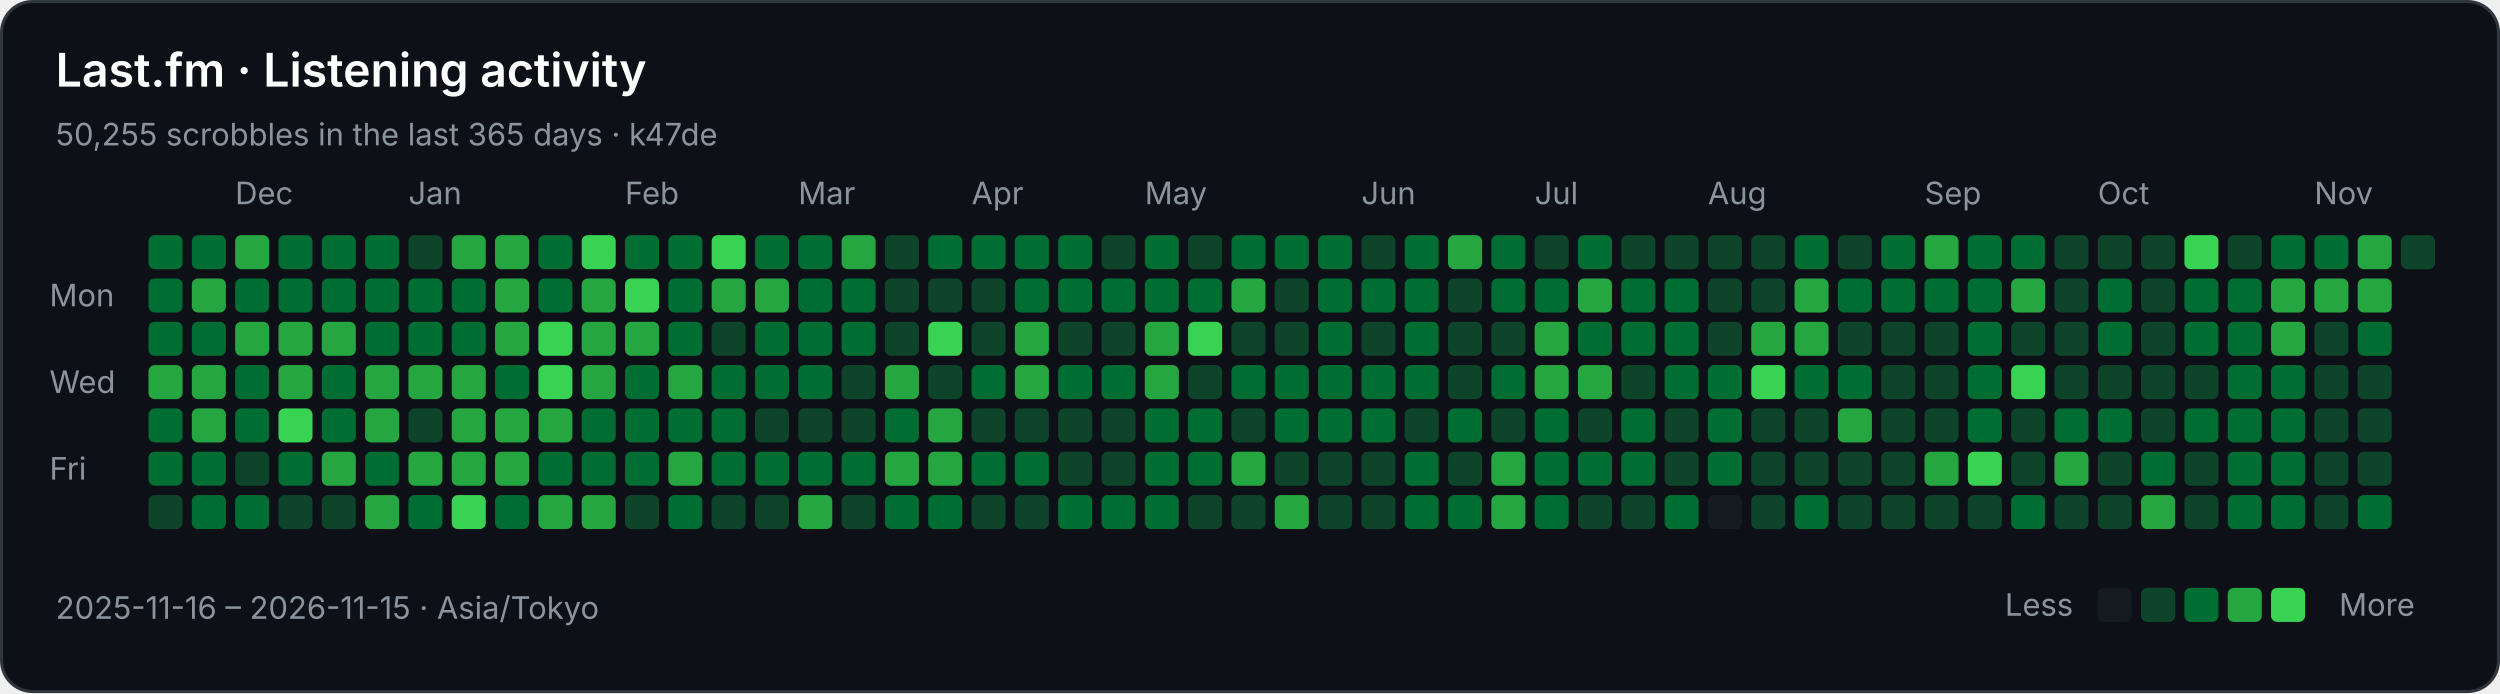
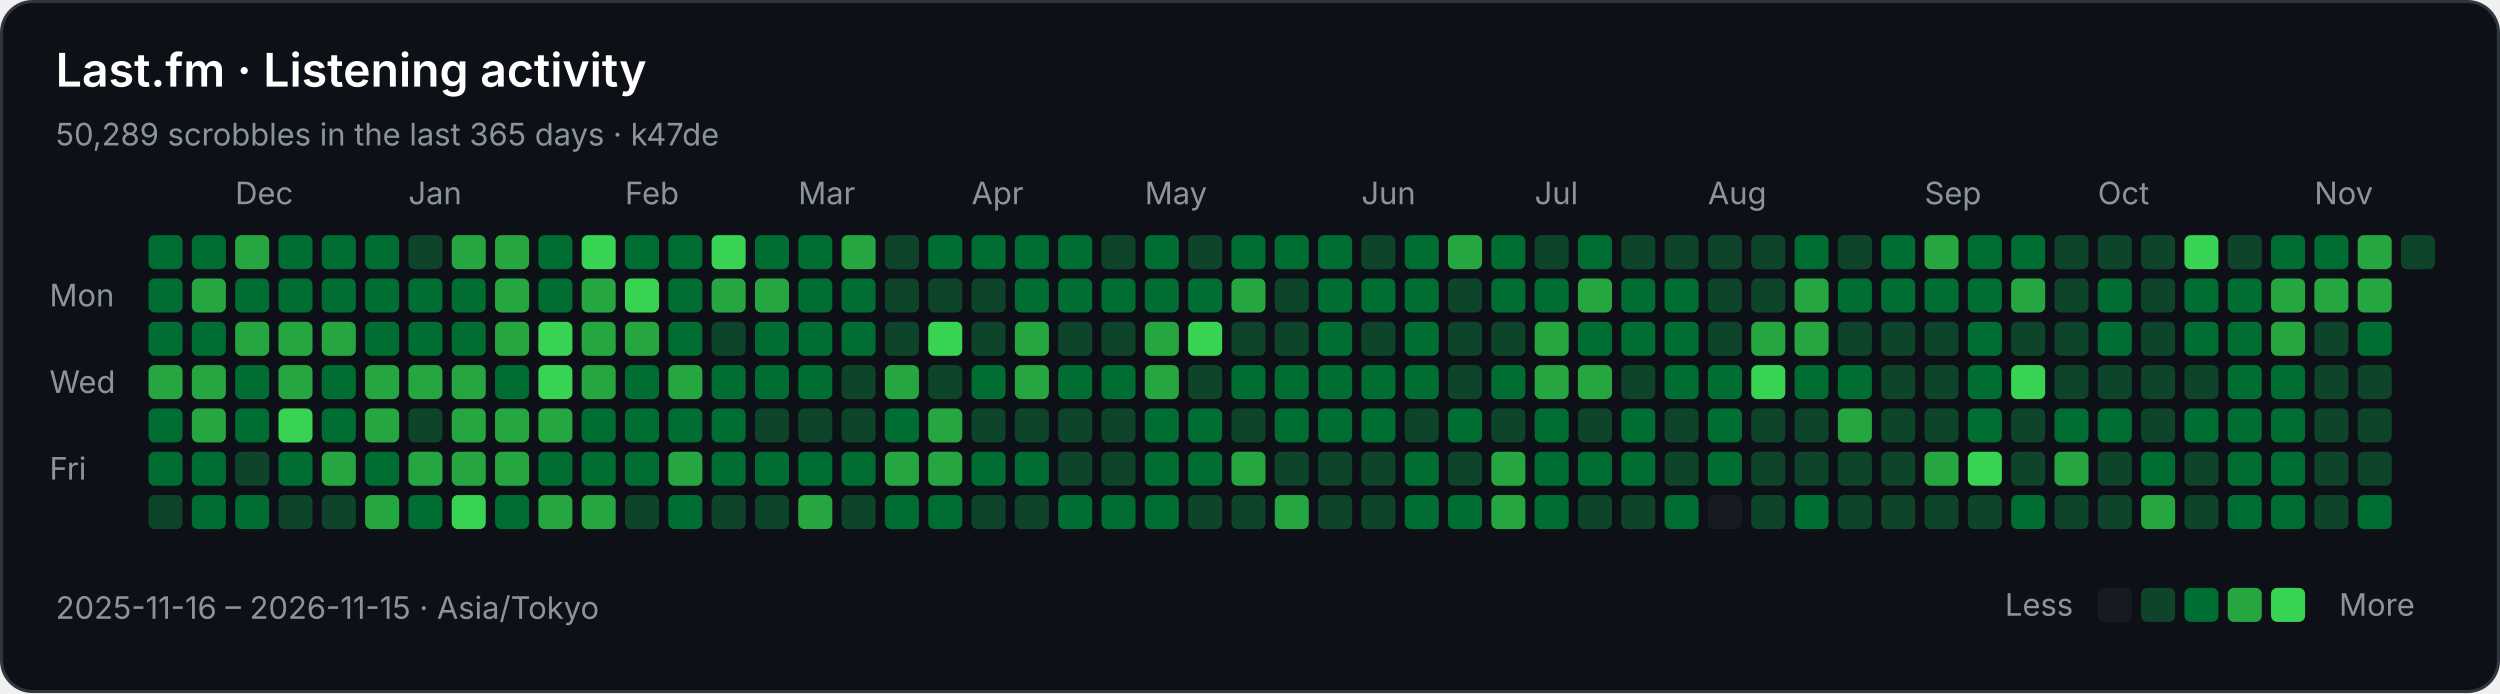
<svg xmlns="http://www.w3.org/2000/svg" width="808" height="224" viewBox="0 0 808 224" role="img" aria-labelledby="title description">
  <rect x="0.5" y="0.5" width="807" height="223" rx="10" fill="#0d1117" stroke="#30363d" />
  <g font-family="-apple-system,BlinkMacSystemFont,Segoe UI,sans-serif" font-size="10" fill="#8b949e">
    <text x="18" y="28" fill="#ffffff" font-size="15" font-weight="600">Last.fm · Listening activity</text>
-     <text x="18" y="47">50,255 scrobbles in the last 365 days · k47de</text>
+     <text x="18" y="47">50,289 scrobbles in the last 365 days · k47de</text>
    <text x="76" y="66">Dec</text>
    <text x="132" y="66">Jan</text>
    <text x="202" y="66">Feb</text>
    <text x="258" y="66">Mar</text>
    <text x="314" y="66">Apr</text>
    <text x="370" y="66">May</text>
    <text x="440" y="66">Jun</text>
    <text x="496" y="66">Jul</text>
    <text x="552" y="66">Aug</text>
    <text x="622" y="66">Sep</text>
    <text x="678" y="66">Oct</text>
    <text x="748" y="66">Nov</text>
    <text x="16" y="99">Mon</text>
    <text x="16" y="127">Wed</text>
    <text x="16" y="155">Fri</text>
    <rect x="48" y="76" width="11" height="11" rx="2" fill="#006d32" />
    <rect x="48" y="90" width="11" height="11" rx="2" fill="#006d32" />
    <rect x="48" y="104" width="11" height="11" rx="2" fill="#006d32" />
    <rect x="48" y="118" width="11" height="11" rx="2" fill="#26a641" />
    <rect x="48" y="132" width="11" height="11" rx="2" fill="#006d32" />
    <rect x="48" y="146" width="11" height="11" rx="2" fill="#006d32" />
    <rect x="48" y="160" width="11" height="11" rx="2" fill="#0e4429" />
    <rect x="62" y="76" width="11" height="11" rx="2" fill="#006d32" />
    <rect x="62" y="90" width="11" height="11" rx="2" fill="#26a641" />
    <rect x="62" y="104" width="11" height="11" rx="2" fill="#006d32" />
    <rect x="62" y="118" width="11" height="11" rx="2" fill="#26a641" />
    <rect x="62" y="132" width="11" height="11" rx="2" fill="#26a641" />
    <rect x="62" y="146" width="11" height="11" rx="2" fill="#006d32" />
    <rect x="62" y="160" width="11" height="11" rx="2" fill="#006d32" />
    <rect x="76" y="76" width="11" height="11" rx="2" fill="#26a641" />
    <rect x="76" y="90" width="11" height="11" rx="2" fill="#006d32" />
    <rect x="76" y="104" width="11" height="11" rx="2" fill="#26a641" />
    <rect x="76" y="118" width="11" height="11" rx="2" fill="#006d32" />
    <rect x="76" y="132" width="11" height="11" rx="2" fill="#006d32" />
    <rect x="76" y="146" width="11" height="11" rx="2" fill="#0e4429" />
    <rect x="76" y="160" width="11" height="11" rx="2" fill="#006d32" />
    <rect x="90" y="76" width="11" height="11" rx="2" fill="#006d32" />
    <rect x="90" y="90" width="11" height="11" rx="2" fill="#006d32" />
    <rect x="90" y="104" width="11" height="11" rx="2" fill="#26a641" />
    <rect x="90" y="118" width="11" height="11" rx="2" fill="#26a641" />
    <rect x="90" y="132" width="11" height="11" rx="2" fill="#39d353" />
    <rect x="90" y="146" width="11" height="11" rx="2" fill="#006d32" />
    <rect x="90" y="160" width="11" height="11" rx="2" fill="#0e4429" />
    <rect x="104" y="76" width="11" height="11" rx="2" fill="#006d32" />
    <rect x="104" y="90" width="11" height="11" rx="2" fill="#006d32" />
    <rect x="104" y="104" width="11" height="11" rx="2" fill="#26a641" />
    <rect x="104" y="118" width="11" height="11" rx="2" fill="#006d32" />
    <rect x="104" y="132" width="11" height="11" rx="2" fill="#006d32" />
    <rect x="104" y="146" width="11" height="11" rx="2" fill="#26a641" />
    <rect x="104" y="160" width="11" height="11" rx="2" fill="#0e4429" />
    <rect x="118" y="76" width="11" height="11" rx="2" fill="#006d32" />
    <rect x="118" y="90" width="11" height="11" rx="2" fill="#006d32" />
    <rect x="118" y="104" width="11" height="11" rx="2" fill="#006d32" />
    <rect x="118" y="118" width="11" height="11" rx="2" fill="#26a641" />
    <rect x="118" y="132" width="11" height="11" rx="2" fill="#26a641" />
    <rect x="118" y="146" width="11" height="11" rx="2" fill="#006d32" />
    <rect x="118" y="160" width="11" height="11" rx="2" fill="#26a641" />
    <rect x="132" y="76" width="11" height="11" rx="2" fill="#0e4429" />
    <rect x="132" y="90" width="11" height="11" rx="2" fill="#006d32" />
    <rect x="132" y="104" width="11" height="11" rx="2" fill="#006d32" />
    <rect x="132" y="118" width="11" height="11" rx="2" fill="#26a641" />
    <rect x="132" y="132" width="11" height="11" rx="2" fill="#0e4429" />
    <rect x="132" y="146" width="11" height="11" rx="2" fill="#26a641" />
    <rect x="132" y="160" width="11" height="11" rx="2" fill="#006d32" />
    <rect x="146" y="76" width="11" height="11" rx="2" fill="#26a641" />
    <rect x="146" y="90" width="11" height="11" rx="2" fill="#006d32" />
    <rect x="146" y="104" width="11" height="11" rx="2" fill="#006d32" />
    <rect x="146" y="118" width="11" height="11" rx="2" fill="#26a641" />
    <rect x="146" y="132" width="11" height="11" rx="2" fill="#26a641" />
    <rect x="146" y="146" width="11" height="11" rx="2" fill="#26a641" />
    <rect x="146" y="160" width="11" height="11" rx="2" fill="#39d353" />
    <rect x="160" y="76" width="11" height="11" rx="2" fill="#26a641" />
    <rect x="160" y="90" width="11" height="11" rx="2" fill="#26a641" />
    <rect x="160" y="104" width="11" height="11" rx="2" fill="#26a641" />
    <rect x="160" y="118" width="11" height="11" rx="2" fill="#006d32" />
    <rect x="160" y="132" width="11" height="11" rx="2" fill="#26a641" />
    <rect x="160" y="146" width="11" height="11" rx="2" fill="#26a641" />
    <rect x="160" y="160" width="11" height="11" rx="2" fill="#006d32" />
    <rect x="174" y="76" width="11" height="11" rx="2" fill="#006d32" />
    <rect x="174" y="90" width="11" height="11" rx="2" fill="#006d32" />
    <rect x="174" y="104" width="11" height="11" rx="2" fill="#39d353" />
    <rect x="174" y="118" width="11" height="11" rx="2" fill="#39d353" />
    <rect x="174" y="132" width="11" height="11" rx="2" fill="#26a641" />
    <rect x="174" y="146" width="11" height="11" rx="2" fill="#006d32" />
    <rect x="174" y="160" width="11" height="11" rx="2" fill="#26a641" />
    <rect x="188" y="76" width="11" height="11" rx="2" fill="#39d353" />
    <rect x="188" y="90" width="11" height="11" rx="2" fill="#26a641" />
    <rect x="188" y="104" width="11" height="11" rx="2" fill="#26a641" />
    <rect x="188" y="118" width="11" height="11" rx="2" fill="#26a641" />
    <rect x="188" y="132" width="11" height="11" rx="2" fill="#006d32" />
    <rect x="188" y="146" width="11" height="11" rx="2" fill="#006d32" />
    <rect x="188" y="160" width="11" height="11" rx="2" fill="#26a641" />
    <rect x="202" y="76" width="11" height="11" rx="2" fill="#006d32" />
    <rect x="202" y="90" width="11" height="11" rx="2" fill="#39d353" />
    <rect x="202" y="104" width="11" height="11" rx="2" fill="#26a641" />
    <rect x="202" y="118" width="11" height="11" rx="2" fill="#006d32" />
    <rect x="202" y="132" width="11" height="11" rx="2" fill="#006d32" />
    <rect x="202" y="146" width="11" height="11" rx="2" fill="#006d32" />
    <rect x="202" y="160" width="11" height="11" rx="2" fill="#0e4429" />
    <rect x="216" y="76" width="11" height="11" rx="2" fill="#006d32" />
    <rect x="216" y="90" width="11" height="11" rx="2" fill="#006d32" />
    <rect x="216" y="104" width="11" height="11" rx="2" fill="#006d32" />
    <rect x="216" y="118" width="11" height="11" rx="2" fill="#26a641" />
    <rect x="216" y="132" width="11" height="11" rx="2" fill="#006d32" />
    <rect x="216" y="146" width="11" height="11" rx="2" fill="#26a641" />
    <rect x="216" y="160" width="11" height="11" rx="2" fill="#006d32" />
    <rect x="230" y="76" width="11" height="11" rx="2" fill="#39d353" />
    <rect x="230" y="90" width="11" height="11" rx="2" fill="#26a641" />
    <rect x="230" y="104" width="11" height="11" rx="2" fill="#0e4429" />
    <rect x="230" y="118" width="11" height="11" rx="2" fill="#006d32" />
    <rect x="230" y="132" width="11" height="11" rx="2" fill="#006d32" />
    <rect x="230" y="146" width="11" height="11" rx="2" fill="#006d32" />
    <rect x="230" y="160" width="11" height="11" rx="2" fill="#0e4429" />
    <rect x="244" y="76" width="11" height="11" rx="2" fill="#006d32" />
    <rect x="244" y="90" width="11" height="11" rx="2" fill="#26a641" />
    <rect x="244" y="104" width="11" height="11" rx="2" fill="#006d32" />
    <rect x="244" y="118" width="11" height="11" rx="2" fill="#006d32" />
    <rect x="244" y="132" width="11" height="11" rx="2" fill="#0e4429" />
    <rect x="244" y="146" width="11" height="11" rx="2" fill="#006d32" />
    <rect x="244" y="160" width="11" height="11" rx="2" fill="#0e4429" />
    <rect x="258" y="76" width="11" height="11" rx="2" fill="#006d32" />
    <rect x="258" y="90" width="11" height="11" rx="2" fill="#006d32" />
    <rect x="258" y="104" width="11" height="11" rx="2" fill="#006d32" />
    <rect x="258" y="118" width="11" height="11" rx="2" fill="#006d32" />
    <rect x="258" y="132" width="11" height="11" rx="2" fill="#0e4429" />
    <rect x="258" y="146" width="11" height="11" rx="2" fill="#006d32" />
    <rect x="258" y="160" width="11" height="11" rx="2" fill="#26a641" />
    <rect x="272" y="76" width="11" height="11" rx="2" fill="#26a641" />
    <rect x="272" y="90" width="11" height="11" rx="2" fill="#006d32" />
    <rect x="272" y="104" width="11" height="11" rx="2" fill="#006d32" />
    <rect x="272" y="118" width="11" height="11" rx="2" fill="#0e4429" />
    <rect x="272" y="132" width="11" height="11" rx="2" fill="#0e4429" />
    <rect x="272" y="146" width="11" height="11" rx="2" fill="#006d32" />
    <rect x="272" y="160" width="11" height="11" rx="2" fill="#0e4429" />
    <rect x="286" y="76" width="11" height="11" rx="2" fill="#0e4429" />
    <rect x="286" y="90" width="11" height="11" rx="2" fill="#0e4429" />
    <rect x="286" y="104" width="11" height="11" rx="2" fill="#0e4429" />
    <rect x="286" y="118" width="11" height="11" rx="2" fill="#26a641" />
    <rect x="286" y="132" width="11" height="11" rx="2" fill="#006d32" />
    <rect x="286" y="146" width="11" height="11" rx="2" fill="#26a641" />
    <rect x="286" y="160" width="11" height="11" rx="2" fill="#006d32" />
    <rect x="300" y="76" width="11" height="11" rx="2" fill="#006d32" />
    <rect x="300" y="90" width="11" height="11" rx="2" fill="#0e4429" />
    <rect x="300" y="104" width="11" height="11" rx="2" fill="#39d353" />
    <rect x="300" y="118" width="11" height="11" rx="2" fill="#0e4429" />
    <rect x="300" y="132" width="11" height="11" rx="2" fill="#26a641" />
    <rect x="300" y="146" width="11" height="11" rx="2" fill="#26a641" />
    <rect x="300" y="160" width="11" height="11" rx="2" fill="#006d32" />
    <rect x="314" y="76" width="11" height="11" rx="2" fill="#006d32" />
    <rect x="314" y="90" width="11" height="11" rx="2" fill="#0e4429" />
    <rect x="314" y="104" width="11" height="11" rx="2" fill="#0e4429" />
    <rect x="314" y="118" width="11" height="11" rx="2" fill="#006d32" />
    <rect x="314" y="132" width="11" height="11" rx="2" fill="#0e4429" />
    <rect x="314" y="146" width="11" height="11" rx="2" fill="#006d32" />
    <rect x="314" y="160" width="11" height="11" rx="2" fill="#0e4429" />
    <rect x="328" y="76" width="11" height="11" rx="2" fill="#006d32" />
    <rect x="328" y="90" width="11" height="11" rx="2" fill="#006d32" />
    <rect x="328" y="104" width="11" height="11" rx="2" fill="#26a641" />
    <rect x="328" y="118" width="11" height="11" rx="2" fill="#26a641" />
    <rect x="328" y="132" width="11" height="11" rx="2" fill="#0e4429" />
    <rect x="328" y="146" width="11" height="11" rx="2" fill="#006d32" />
    <rect x="328" y="160" width="11" height="11" rx="2" fill="#0e4429" />
    <rect x="342" y="76" width="11" height="11" rx="2" fill="#006d32" />
    <rect x="342" y="90" width="11" height="11" rx="2" fill="#006d32" />
    <rect x="342" y="104" width="11" height="11" rx="2" fill="#0e4429" />
    <rect x="342" y="118" width="11" height="11" rx="2" fill="#006d32" />
    <rect x="342" y="132" width="11" height="11" rx="2" fill="#0e4429" />
    <rect x="342" y="146" width="11" height="11" rx="2" fill="#0e4429" />
    <rect x="342" y="160" width="11" height="11" rx="2" fill="#006d32" />
    <rect x="356" y="76" width="11" height="11" rx="2" fill="#0e4429" />
    <rect x="356" y="90" width="11" height="11" rx="2" fill="#006d32" />
    <rect x="356" y="104" width="11" height="11" rx="2" fill="#0e4429" />
    <rect x="356" y="118" width="11" height="11" rx="2" fill="#006d32" />
    <rect x="356" y="132" width="11" height="11" rx="2" fill="#0e4429" />
    <rect x="356" y="146" width="11" height="11" rx="2" fill="#0e4429" />
    <rect x="356" y="160" width="11" height="11" rx="2" fill="#006d32" />
    <rect x="370" y="76" width="11" height="11" rx="2" fill="#006d32" />
    <rect x="370" y="90" width="11" height="11" rx="2" fill="#006d32" />
    <rect x="370" y="104" width="11" height="11" rx="2" fill="#26a641" />
    <rect x="370" y="118" width="11" height="11" rx="2" fill="#26a641" />
    <rect x="370" y="132" width="11" height="11" rx="2" fill="#006d32" />
    <rect x="370" y="146" width="11" height="11" rx="2" fill="#006d32" />
    <rect x="370" y="160" width="11" height="11" rx="2" fill="#006d32" />
    <rect x="384" y="76" width="11" height="11" rx="2" fill="#0e4429" />
    <rect x="384" y="90" width="11" height="11" rx="2" fill="#006d32" />
    <rect x="384" y="104" width="11" height="11" rx="2" fill="#39d353" />
    <rect x="384" y="118" width="11" height="11" rx="2" fill="#0e4429" />
    <rect x="384" y="132" width="11" height="11" rx="2" fill="#006d32" />
    <rect x="384" y="146" width="11" height="11" rx="2" fill="#006d32" />
    <rect x="384" y="160" width="11" height="11" rx="2" fill="#0e4429" />
    <rect x="398" y="76" width="11" height="11" rx="2" fill="#006d32" />
    <rect x="398" y="90" width="11" height="11" rx="2" fill="#26a641" />
    <rect x="398" y="104" width="11" height="11" rx="2" fill="#0e4429" />
    <rect x="398" y="118" width="11" height="11" rx="2" fill="#006d32" />
    <rect x="398" y="132" width="11" height="11" rx="2" fill="#0e4429" />
    <rect x="398" y="146" width="11" height="11" rx="2" fill="#26a641" />
    <rect x="398" y="160" width="11" height="11" rx="2" fill="#0e4429" />
    <rect x="412" y="76" width="11" height="11" rx="2" fill="#006d32" />
    <rect x="412" y="90" width="11" height="11" rx="2" fill="#0e4429" />
    <rect x="412" y="104" width="11" height="11" rx="2" fill="#0e4429" />
    <rect x="412" y="118" width="11" height="11" rx="2" fill="#006d32" />
    <rect x="412" y="132" width="11" height="11" rx="2" fill="#006d32" />
    <rect x="412" y="146" width="11" height="11" rx="2" fill="#0e4429" />
    <rect x="412" y="160" width="11" height="11" rx="2" fill="#26a641" />
    <rect x="426" y="76" width="11" height="11" rx="2" fill="#006d32" />
    <rect x="426" y="90" width="11" height="11" rx="2" fill="#006d32" />
    <rect x="426" y="104" width="11" height="11" rx="2" fill="#006d32" />
    <rect x="426" y="118" width="11" height="11" rx="2" fill="#006d32" />
    <rect x="426" y="132" width="11" height="11" rx="2" fill="#006d32" />
    <rect x="426" y="146" width="11" height="11" rx="2" fill="#0e4429" />
    <rect x="426" y="160" width="11" height="11" rx="2" fill="#0e4429" />
    <rect x="440" y="76" width="11" height="11" rx="2" fill="#0e4429" />
    <rect x="440" y="90" width="11" height="11" rx="2" fill="#006d32" />
    <rect x="440" y="104" width="11" height="11" rx="2" fill="#0e4429" />
    <rect x="440" y="118" width="11" height="11" rx="2" fill="#006d32" />
    <rect x="440" y="132" width="11" height="11" rx="2" fill="#006d32" />
    <rect x="440" y="146" width="11" height="11" rx="2" fill="#0e4429" />
    <rect x="440" y="160" width="11" height="11" rx="2" fill="#0e4429" />
    <rect x="454" y="76" width="11" height="11" rx="2" fill="#006d32" />
    <rect x="454" y="90" width="11" height="11" rx="2" fill="#006d32" />
    <rect x="454" y="104" width="11" height="11" rx="2" fill="#006d32" />
    <rect x="454" y="118" width="11" height="11" rx="2" fill="#006d32" />
    <rect x="454" y="132" width="11" height="11" rx="2" fill="#0e4429" />
    <rect x="454" y="146" width="11" height="11" rx="2" fill="#006d32" />
    <rect x="454" y="160" width="11" height="11" rx="2" fill="#006d32" />
    <rect x="468" y="76" width="11" height="11" rx="2" fill="#26a641" />
    <rect x="468" y="90" width="11" height="11" rx="2" fill="#0e4429" />
    <rect x="468" y="104" width="11" height="11" rx="2" fill="#0e4429" />
    <rect x="468" y="118" width="11" height="11" rx="2" fill="#0e4429" />
    <rect x="468" y="132" width="11" height="11" rx="2" fill="#006d32" />
    <rect x="468" y="146" width="11" height="11" rx="2" fill="#0e4429" />
    <rect x="468" y="160" width="11" height="11" rx="2" fill="#006d32" />
    <rect x="482" y="76" width="11" height="11" rx="2" fill="#006d32" />
    <rect x="482" y="90" width="11" height="11" rx="2" fill="#006d32" />
    <rect x="482" y="104" width="11" height="11" rx="2" fill="#0e4429" />
    <rect x="482" y="118" width="11" height="11" rx="2" fill="#006d32" />
    <rect x="482" y="132" width="11" height="11" rx="2" fill="#0e4429" />
    <rect x="482" y="146" width="11" height="11" rx="2" fill="#26a641" />
    <rect x="482" y="160" width="11" height="11" rx="2" fill="#26a641" />
    <rect x="496" y="76" width="11" height="11" rx="2" fill="#0e4429" />
    <rect x="496" y="90" width="11" height="11" rx="2" fill="#006d32" />
    <rect x="496" y="104" width="11" height="11" rx="2" fill="#26a641" />
    <rect x="496" y="118" width="11" height="11" rx="2" fill="#26a641" />
    <rect x="496" y="132" width="11" height="11" rx="2" fill="#006d32" />
    <rect x="496" y="146" width="11" height="11" rx="2" fill="#006d32" />
    <rect x="496" y="160" width="11" height="11" rx="2" fill="#006d32" />
    <rect x="510" y="76" width="11" height="11" rx="2" fill="#006d32" />
    <rect x="510" y="90" width="11" height="11" rx="2" fill="#26a641" />
    <rect x="510" y="104" width="11" height="11" rx="2" fill="#006d32" />
    <rect x="510" y="118" width="11" height="11" rx="2" fill="#26a641" />
    <rect x="510" y="132" width="11" height="11" rx="2" fill="#0e4429" />
    <rect x="510" y="146" width="11" height="11" rx="2" fill="#006d32" />
    <rect x="510" y="160" width="11" height="11" rx="2" fill="#0e4429" />
    <rect x="524" y="76" width="11" height="11" rx="2" fill="#0e4429" />
    <rect x="524" y="90" width="11" height="11" rx="2" fill="#006d32" />
    <rect x="524" y="104" width="11" height="11" rx="2" fill="#006d32" />
    <rect x="524" y="118" width="11" height="11" rx="2" fill="#0e4429" />
    <rect x="524" y="132" width="11" height="11" rx="2" fill="#006d32" />
    <rect x="524" y="146" width="11" height="11" rx="2" fill="#006d32" />
    <rect x="524" y="160" width="11" height="11" rx="2" fill="#0e4429" />
    <rect x="538" y="76" width="11" height="11" rx="2" fill="#0e4429" />
    <rect x="538" y="90" width="11" height="11" rx="2" fill="#006d32" />
    <rect x="538" y="104" width="11" height="11" rx="2" fill="#006d32" />
    <rect x="538" y="118" width="11" height="11" rx="2" fill="#006d32" />
    <rect x="538" y="132" width="11" height="11" rx="2" fill="#0e4429" />
    <rect x="538" y="146" width="11" height="11" rx="2" fill="#0e4429" />
    <rect x="538" y="160" width="11" height="11" rx="2" fill="#006d32" />
    <rect x="552" y="76" width="11" height="11" rx="2" fill="#0e4429" />
    <rect x="552" y="90" width="11" height="11" rx="2" fill="#0e4429" />
    <rect x="552" y="104" width="11" height="11" rx="2" fill="#0e4429" />
    <rect x="552" y="118" width="11" height="11" rx="2" fill="#006d32" />
    <rect x="552" y="132" width="11" height="11" rx="2" fill="#006d32" />
    <rect x="552" y="146" width="11" height="11" rx="2" fill="#006d32" />
    <rect x="552" y="160" width="11" height="11" rx="2" fill="#161b22" />
    <rect x="566" y="76" width="11" height="11" rx="2" fill="#0e4429" />
    <rect x="566" y="90" width="11" height="11" rx="2" fill="#0e4429" />
    <rect x="566" y="104" width="11" height="11" rx="2" fill="#26a641" />
    <rect x="566" y="118" width="11" height="11" rx="2" fill="#39d353" />
    <rect x="566" y="132" width="11" height="11" rx="2" fill="#0e4429" />
    <rect x="566" y="146" width="11" height="11" rx="2" fill="#0e4429" />
    <rect x="566" y="160" width="11" height="11" rx="2" fill="#0e4429" />
    <rect x="580" y="76" width="11" height="11" rx="2" fill="#006d32" />
    <rect x="580" y="90" width="11" height="11" rx="2" fill="#26a641" />
    <rect x="580" y="104" width="11" height="11" rx="2" fill="#26a641" />
    <rect x="580" y="118" width="11" height="11" rx="2" fill="#006d32" />
    <rect x="580" y="132" width="11" height="11" rx="2" fill="#0e4429" />
    <rect x="580" y="146" width="11" height="11" rx="2" fill="#0e4429" />
    <rect x="580" y="160" width="11" height="11" rx="2" fill="#006d32" />
    <rect x="594" y="76" width="11" height="11" rx="2" fill="#0e4429" />
    <rect x="594" y="90" width="11" height="11" rx="2" fill="#006d32" />
    <rect x="594" y="104" width="11" height="11" rx="2" fill="#0e4429" />
    <rect x="594" y="118" width="11" height="11" rx="2" fill="#006d32" />
    <rect x="594" y="132" width="11" height="11" rx="2" fill="#26a641" />
    <rect x="594" y="146" width="11" height="11" rx="2" fill="#0e4429" />
    <rect x="594" y="160" width="11" height="11" rx="2" fill="#0e4429" />
    <rect x="608" y="76" width="11" height="11" rx="2" fill="#006d32" />
    <rect x="608" y="90" width="11" height="11" rx="2" fill="#006d32" />
    <rect x="608" y="104" width="11" height="11" rx="2" fill="#0e4429" />
    <rect x="608" y="118" width="11" height="11" rx="2" fill="#0e4429" />
    <rect x="608" y="132" width="11" height="11" rx="2" fill="#0e4429" />
    <rect x="608" y="146" width="11" height="11" rx="2" fill="#0e4429" />
    <rect x="608" y="160" width="11" height="11" rx="2" fill="#0e4429" />
    <rect x="622" y="76" width="11" height="11" rx="2" fill="#26a641" />
    <rect x="622" y="90" width="11" height="11" rx="2" fill="#006d32" />
    <rect x="622" y="104" width="11" height="11" rx="2" fill="#0e4429" />
    <rect x="622" y="118" width="11" height="11" rx="2" fill="#0e4429" />
    <rect x="622" y="132" width="11" height="11" rx="2" fill="#0e4429" />
    <rect x="622" y="146" width="11" height="11" rx="2" fill="#26a641" />
    <rect x="622" y="160" width="11" height="11" rx="2" fill="#0e4429" />
    <rect x="636" y="76" width="11" height="11" rx="2" fill="#006d32" />
    <rect x="636" y="90" width="11" height="11" rx="2" fill="#006d32" />
    <rect x="636" y="104" width="11" height="11" rx="2" fill="#006d32" />
    <rect x="636" y="118" width="11" height="11" rx="2" fill="#006d32" />
    <rect x="636" y="132" width="11" height="11" rx="2" fill="#006d32" />
    <rect x="636" y="146" width="11" height="11" rx="2" fill="#39d353" />
    <rect x="636" y="160" width="11" height="11" rx="2" fill="#0e4429" />
    <rect x="650" y="76" width="11" height="11" rx="2" fill="#006d32" />
    <rect x="650" y="90" width="11" height="11" rx="2" fill="#26a641" />
    <rect x="650" y="104" width="11" height="11" rx="2" fill="#0e4429" />
    <rect x="650" y="118" width="11" height="11" rx="2" fill="#39d353" />
    <rect x="650" y="132" width="11" height="11" rx="2" fill="#0e4429" />
    <rect x="650" y="146" width="11" height="11" rx="2" fill="#0e4429" />
    <rect x="650" y="160" width="11" height="11" rx="2" fill="#006d32" />
    <rect x="664" y="76" width="11" height="11" rx="2" fill="#0e4429" />
    <rect x="664" y="90" width="11" height="11" rx="2" fill="#0e4429" />
    <rect x="664" y="104" width="11" height="11" rx="2" fill="#0e4429" />
    <rect x="664" y="118" width="11" height="11" rx="2" fill="#0e4429" />
    <rect x="664" y="132" width="11" height="11" rx="2" fill="#006d32" />
    <rect x="664" y="146" width="11" height="11" rx="2" fill="#26a641" />
    <rect x="664" y="160" width="11" height="11" rx="2" fill="#0e4429" />
    <rect x="678" y="76" width="11" height="11" rx="2" fill="#0e4429" />
    <rect x="678" y="90" width="11" height="11" rx="2" fill="#006d32" />
    <rect x="678" y="104" width="11" height="11" rx="2" fill="#006d32" />
    <rect x="678" y="118" width="11" height="11" rx="2" fill="#0e4429" />
    <rect x="678" y="132" width="11" height="11" rx="2" fill="#006d32" />
    <rect x="678" y="146" width="11" height="11" rx="2" fill="#0e4429" />
    <rect x="678" y="160" width="11" height="11" rx="2" fill="#0e4429" />
    <rect x="692" y="76" width="11" height="11" rx="2" fill="#0e4429" />
    <rect x="692" y="90" width="11" height="11" rx="2" fill="#0e4429" />
    <rect x="692" y="104" width="11" height="11" rx="2" fill="#0e4429" />
    <rect x="692" y="118" width="11" height="11" rx="2" fill="#0e4429" />
    <rect x="692" y="132" width="11" height="11" rx="2" fill="#0e4429" />
    <rect x="692" y="146" width="11" height="11" rx="2" fill="#006d32" />
    <rect x="692" y="160" width="11" height="11" rx="2" fill="#26a641" />
    <rect x="706" y="76" width="11" height="11" rx="2" fill="#39d353" />
    <rect x="706" y="90" width="11" height="11" rx="2" fill="#006d32" />
    <rect x="706" y="104" width="11" height="11" rx="2" fill="#006d32" />
    <rect x="706" y="118" width="11" height="11" rx="2" fill="#0e4429" />
    <rect x="706" y="132" width="11" height="11" rx="2" fill="#006d32" />
    <rect x="706" y="146" width="11" height="11" rx="2" fill="#0e4429" />
    <rect x="706" y="160" width="11" height="11" rx="2" fill="#0e4429" />
    <rect x="720" y="76" width="11" height="11" rx="2" fill="#0e4429" />
    <rect x="720" y="90" width="11" height="11" rx="2" fill="#006d32" />
    <rect x="720" y="104" width="11" height="11" rx="2" fill="#006d32" />
    <rect x="720" y="118" width="11" height="11" rx="2" fill="#006d32" />
    <rect x="720" y="132" width="11" height="11" rx="2" fill="#006d32" />
    <rect x="720" y="146" width="11" height="11" rx="2" fill="#006d32" />
    <rect x="720" y="160" width="11" height="11" rx="2" fill="#006d32" />
    <rect x="734" y="76" width="11" height="11" rx="2" fill="#006d32" />
    <rect x="734" y="90" width="11" height="11" rx="2" fill="#26a641" />
    <rect x="734" y="104" width="11" height="11" rx="2" fill="#26a641" />
    <rect x="734" y="118" width="11" height="11" rx="2" fill="#006d32" />
    <rect x="734" y="132" width="11" height="11" rx="2" fill="#006d32" />
    <rect x="734" y="146" width="11" height="11" rx="2" fill="#006d32" />
    <rect x="734" y="160" width="11" height="11" rx="2" fill="#006d32" />
    <rect x="748" y="76" width="11" height="11" rx="2" fill="#006d32" />
    <rect x="748" y="90" width="11" height="11" rx="2" fill="#26a641" />
    <rect x="748" y="104" width="11" height="11" rx="2" fill="#0e4429" />
    <rect x="748" y="118" width="11" height="11" rx="2" fill="#0e4429" />
    <rect x="748" y="132" width="11" height="11" rx="2" fill="#0e4429" />
    <rect x="748" y="146" width="11" height="11" rx="2" fill="#0e4429" />
    <rect x="748" y="160" width="11" height="11" rx="2" fill="#0e4429" />
    <rect x="762" y="76" width="11" height="11" rx="2" fill="#26a641" />
    <rect x="762" y="90" width="11" height="11" rx="2" fill="#26a641" />
    <rect x="762" y="104" width="11" height="11" rx="2" fill="#006d32" />
    <rect x="762" y="118" width="11" height="11" rx="2" fill="#0e4429" />
    <rect x="762" y="132" width="11" height="11" rx="2" fill="#0e4429" />
    <rect x="762" y="146" width="11" height="11" rx="2" fill="#0e4429" />
    <rect x="762" y="160" width="11" height="11" rx="2" fill="#006d32" />
    <rect x="776" y="76" width="11" height="11" rx="2" fill="#0e4429" />
    <text x="18" y="200">2025-11-16 – 2026-11-15 · Asia/Tokyo</text>
    <text x="648" y="199">Less</text>
    <rect x="678" y="190" width="11" height="11" rx="2" fill="#161b22" />
    <rect x="692" y="190" width="11" height="11" rx="2" fill="#0e4429" />
    <rect x="706" y="190" width="11" height="11" rx="2" fill="#006d32" />
    <rect x="720" y="190" width="11" height="11" rx="2" fill="#26a641" />
    <rect x="734" y="190" width="11" height="11" rx="2" fill="#39d353" />
    <text x="756" y="199">More</text>
  </g>
</svg>
